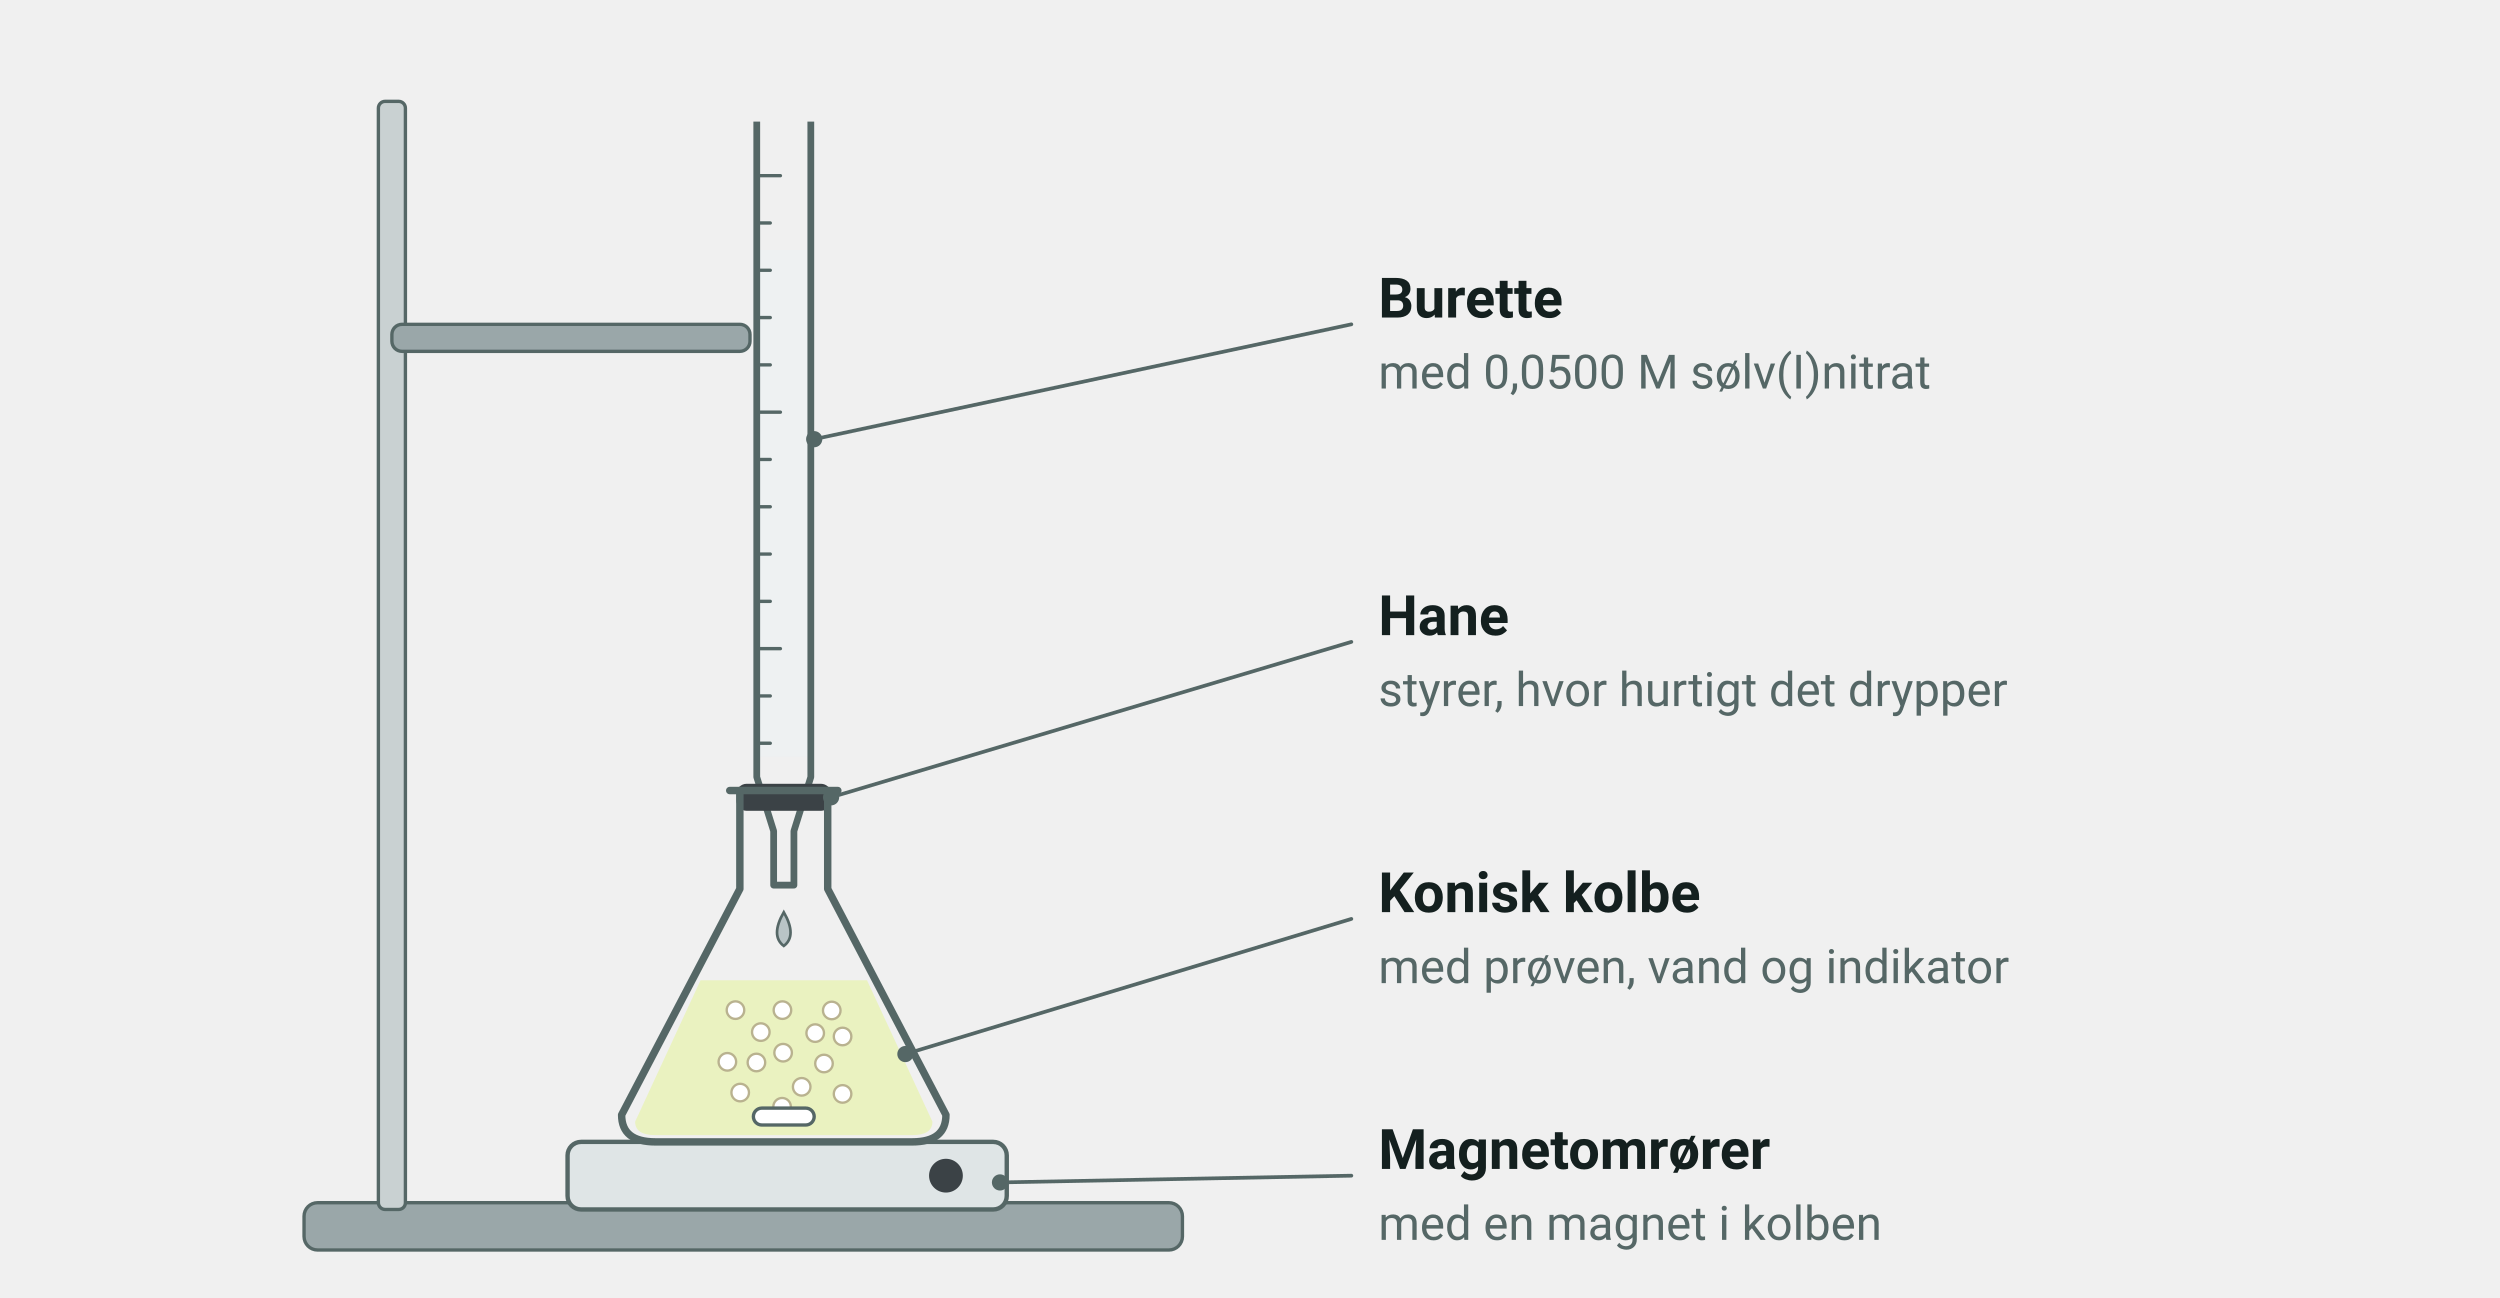
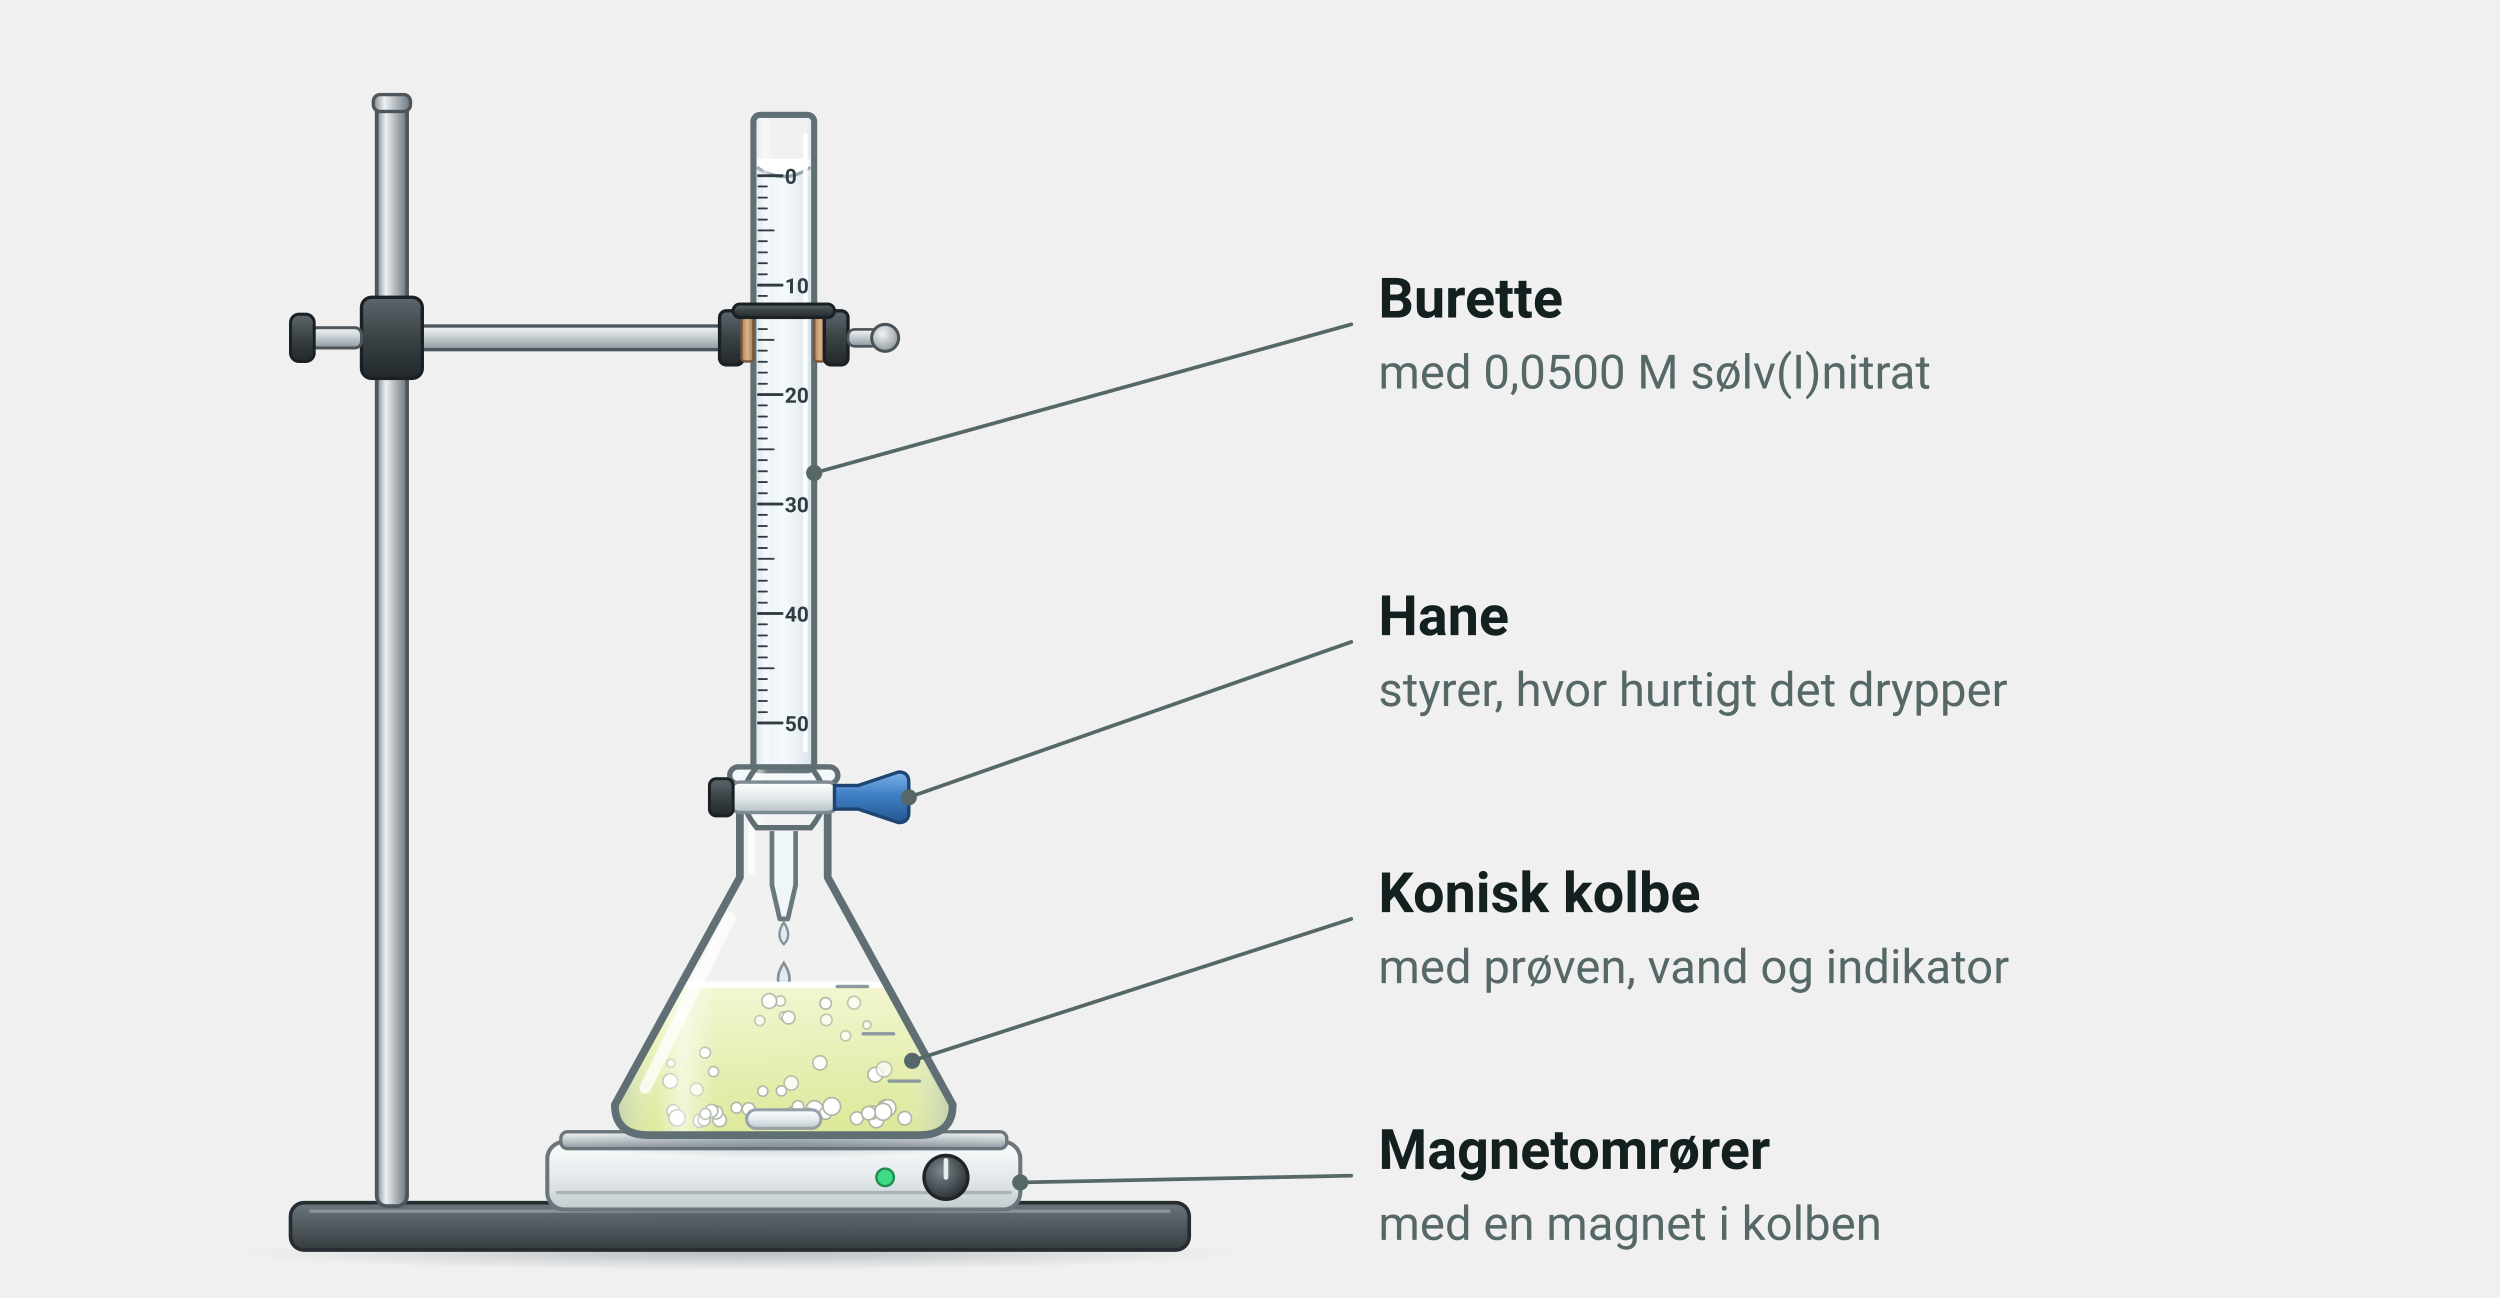
<svg xmlns="http://www.w3.org/2000/svg" viewBox="0 0 740 384" width="740" height="384" font-family="'Segoe UI', Roboto, 'Helvetica Neue', Arial, sans-serif" role="img" aria-label="Opstilling til titreringen: en burette med 0,0500 M sølv(I)nitrat over en konisk kolbe med prøven, vand og indikator. Kolben står på en magnetomrører">
-   <rect x="90.0" y="356.0" width="260.0" height="14.0" rx="4" fill="#9aa7a9" stroke="#556766" stroke-width="1" />
-   <rect x="112.0" y="30.0" width="8.0" height="328.0" rx="2" fill="#c9d1d2" stroke="#556766" stroke-width="1" />
-   <rect x="116.0" y="96.0" width="106.0" height="8.0" rx="3" fill="#9aa7a9" stroke="#556766" stroke-width="1" />
-   <rect x="225" y="74" width="14" height="150" fill="#eef1f2" />
-   <path d="M 224,36 V 230 L 229,246 V 262 H 235 V 246 L 240,230 V 36" fill="none" stroke="#556766" stroke-width="2" stroke-linejoin="round" />
-   <line x1="224.0" y1="52.0" x2="231.0" y2="52.0" stroke="#556766" stroke-width="1" stroke-linecap="round" />
-   <line x1="224.0" y1="66.0" x2="228.0" y2="66.0" stroke="#556766" stroke-width="1" stroke-linecap="round" />
-   <line x1="224.0" y1="80.0" x2="228.0" y2="80.0" stroke="#556766" stroke-width="1" stroke-linecap="round" />
-   <line x1="224.0" y1="94.0" x2="228.0" y2="94.0" stroke="#556766" stroke-width="1" stroke-linecap="round" />
-   <line x1="224.0" y1="108.0" x2="228.0" y2="108.0" stroke="#556766" stroke-width="1" stroke-linecap="round" />
-   <line x1="224.0" y1="122.0" x2="231.0" y2="122.0" stroke="#556766" stroke-width="1" stroke-linecap="round" />
-   <line x1="224.0" y1="136.0" x2="228.0" y2="136.0" stroke="#556766" stroke-width="1" stroke-linecap="round" />
-   <line x1="224.0" y1="150.0" x2="228.0" y2="150.0" stroke="#556766" stroke-width="1" stroke-linecap="round" />
-   <line x1="224.0" y1="164.0" x2="228.0" y2="164.0" stroke="#556766" stroke-width="1" stroke-linecap="round" />
-   <line x1="224.0" y1="178.0" x2="228.0" y2="178.0" stroke="#556766" stroke-width="1" stroke-linecap="round" />
-   <line x1="224.0" y1="192.0" x2="231.0" y2="192.0" stroke="#556766" stroke-width="1" stroke-linecap="round" />
-   <line x1="224.0" y1="206.0" x2="228.0" y2="206.0" stroke="#556766" stroke-width="1" stroke-linecap="round" />
-   <line x1="224.0" y1="220.0" x2="228.0" y2="220.0" stroke="#556766" stroke-width="1" stroke-linecap="round" />
-   <rect x="218.0" y="232.0" width="28.0" height="8.0" rx="3" fill="#3b4246" />
-   <path d="M 232,270 q -4,7 0,10 q 4,-3 0,-10 Z" fill="#b9c4c6" stroke="#556766" stroke-width="0.8" />
-   <rect x="168.0" y="338.0" width="130.0" height="20.0" rx="4" fill="#dfe5e6" stroke="#556766" stroke-width="1.3" />
-   <circle cx="280.0" cy="348.0" r="5.0" fill="#3b4246" />
-   <path d="M 207.361,290.16 L 188.0,332 Q 188.0,336 194.0,336 H 270.0 Q 276.0,336 276.0,332 L 256.639,290.16 Z" fill="#eaf2c0" />
-   <circle cx="219.1" cy="323.4" r="2.6" fill="#ffffff" stroke="#b9b28f" stroke-width="0.7" />
-   <circle cx="241.3" cy="305.8" r="2.6" fill="#ffffff" stroke="#b9b28f" stroke-width="0.7" />
-   <circle cx="231.8" cy="311.6" r="2.6" fill="#ffffff" stroke="#b9b28f" stroke-width="0.7" />
-   <circle cx="237.3" cy="321.7" r="2.6" fill="#ffffff" stroke="#b9b28f" stroke-width="0.7" />
-   <circle cx="217.7" cy="299.0" r="2.6" fill="#ffffff" stroke="#b9b28f" stroke-width="0.7" />
-   <circle cx="246.2" cy="299.1" r="2.6" fill="#ffffff" stroke="#b9b28f" stroke-width="0.7" />
-   <circle cx="215.3" cy="314.3" r="2.6" fill="#ffffff" stroke="#b9b28f" stroke-width="0.7" />
-   <circle cx="243.9" cy="314.8" r="2.6" fill="#ffffff" stroke="#b9b28f" stroke-width="0.7" />
-   <circle cx="249.4" cy="323.8" r="2.6" fill="#ffffff" stroke="#b9b28f" stroke-width="0.7" />
-   <circle cx="231.6" cy="299.0" r="2.6" fill="#ffffff" stroke="#b9b28f" stroke-width="0.7" />
-   <circle cx="223.9" cy="314.5" r="2.6" fill="#ffffff" stroke="#b9b28f" stroke-width="0.7" />
-   <circle cx="231.5" cy="327.6" r="2.6" fill="#ffffff" stroke="#b9b28f" stroke-width="0.7" />
-   <circle cx="225.2" cy="305.5" r="2.6" fill="#ffffff" stroke="#b9b28f" stroke-width="0.7" />
-   <circle cx="249.4" cy="306.8" r="2.6" fill="#ffffff" stroke="#b9b28f" stroke-width="0.7" />
-   <path d="M 219.0,234 V 263.12 L 184.0,330 Q 184.0,338 194.0,338 H 270.0 Q 280.0,338 280.0,330 L 245.0,263.12 V 234" fill="none" stroke="#556766" stroke-width="2.2" stroke-linejoin="round" stroke-linecap="round" />
-   <line x1="216.0" y1="234.0" x2="248.0" y2="234.0" stroke="#556766" stroke-width="2.2" stroke-linecap="round" />
-   <rect x="223.0" y="328.0" width="18.0" height="5.0" rx="2.5" fill="#ffffff" stroke="#556766" stroke-width="1" />
-   <line x1="241.0" y1="130.0" x2="400.0" y2="96.0" stroke="#556766" stroke-width="1.1" stroke-linecap="round" />
-   <circle cx="241.0" cy="130.0" r="2.4" fill="#556766" />
+   <defs>
+     <linearGradient id="lab-staal" x1="0" x2="1" y1="0" y2="0">
+       <stop offset="0" stop-color="#7d878e" />
+       <stop offset="0.3" stop-color="#eef1f3" />
+       <stop offset="0.62" stop-color="#aeb6bc" />
+       <stop offset="1" stop-color="#6c767c" />
+     </linearGradient>
+     <linearGradient id="lab-staal-v" x1="0" x2="0" y1="0" y2="1">
+       <stop offset="0" stop-color="#f4f6f7" />
+       <stop offset="0.45" stop-color="#c9d0d4" />
+       <stop offset="1" stop-color="#8d979d" />
+     </linearGradient>
+     <linearGradient id="lab-plade" x1="0" x2="0" y1="0" y2="1">
+       <stop offset="0" stop-color="#6b757b" />
+       <stop offset="1" stop-color="#363d41" />
+     </linearGradient>
+     <linearGradient id="lab-krop" x1="0" x2="0" y1="0" y2="1">
+       <stop offset="0" stop-color="#fbfcfc" />
+       <stop offset="0.55" stop-color="#e3e8ea" />
+       <stop offset="1" stop-color="#c3cbcf" />
+     </linearGradient>
+     <radialGradient id="lab-knap" cx="0.4" cy="0.35" r="0.7">
+       <stop offset="0" stop-color="#f3f5f6" />
+       <stop offset="1" stop-color="#8b959a" />
+     </radialGradient>
+     <radialGradient id="lab-knap-moerk" cx="0.4" cy="0.35" r="0.7">
+       <stop offset="0" stop-color="#7c868c" />
+       <stop offset="1" stop-color="#262c30" />
+     </radialGradient>
+     <linearGradient id="lab-glas" x1="0" x2="1" y1="0" y2="0">
+       <stop offset="0" stop-color="#9fb4c2" stop-opacity="0.45" />
+       <stop offset="0.12" stop-color="#ffffff" stop-opacity="0.1" />
+       <stop offset="0.2" stop-color="#ffffff" stop-opacity="0.6" />
+       <stop offset="0.3" stop-color="#ffffff" stop-opacity="0.08" />
+       <stop offset="0.85" stop-color="#ffffff" stop-opacity="0.04" />
+       <stop offset="1" stop-color="#9fb4c2" stop-opacity="0.5" />
+     </linearGradient>
+     <linearGradient id="lab-gulgroen" x1="0" x2="0" y1="0" y2="1">
+       <stop offset="0" stop-color="#f1f6cf" />
+       <stop offset="1" stop-color="#d9e68f" />
+     </linearGradient>
+     <radialGradient id="lab-skygge" cx="0.5" cy="0.5" r="0.5">
+       <stop offset="0" stop-color="#4b5a64" stop-opacity="0.32" />
+       <stop offset="1" stop-color="#4b5a64" stop-opacity="0" />
+     </radialGradient>
+     <linearGradient id="to-ptfe" x1="0" x2="0" y1="0" y2="1">
+       <stop offset="0" stop-color="#ffffff" />
+       <stop offset="0.5" stop-color="#e4e9ec" />
+       <stop offset="1" stop-color="#b9c3c9" />
+     </linearGradient>
+     <linearGradient id="to-greb" x1="0" x2="0" y1="0" y2="1">
+       <stop offset="0" stop-color="#7fb2e8" />
+       <stop offset="0.45" stop-color="#3f7fc6" />
+       <stop offset="1" stop-color="#25578f" />
+     </linearGradient>
+     <linearGradient id="to-burettevaeske" x1="0" x2="1" y1="0" y2="0">
+       <stop offset="0" stop-color="#e3ecf1" />
+       <stop offset="0.5" stop-color="#f5f9fb" />
+       <stop offset="1" stop-color="#dbe5eb" />
+     </linearGradient>
+     <linearGradient id="to-klemme" x1="0" x2="0" y1="0" y2="1">
+       <stop offset="0" stop-color="#5d666b" />
+       <stop offset="0.5" stop-color="#3a4246" />
+       <stop offset="1" stop-color="#22282b" />
+     </linearGradient>
+     <linearGradient id="to-kork" x1="0" x2="1" y1="0" y2="0">
+       <stop offset="0" stop-color="#b0835a" />
+       <stop offset="0.5" stop-color="#d9b48a" />
+       <stop offset="1" stop-color="#a77a52" />
+     </linearGradient>
+   </defs>
+   <ellipse cx="219.0" cy="371.0" rx="149.0" ry="5.0" fill="url(#lab-skygge)" />
+   <rect x="86.0" y="356.0" width="266.0" height="14.0" rx="4" fill="url(#lab-plade)" stroke="#262c30" stroke-width="1.1" />
+   <line x1="92.0" y1="358.5" x2="346.0" y2="358.5" stroke="#9aa4aa" stroke-width="1" stroke-linecap="round" opacity="0.7" />
+   <rect x="111.5" y="30.0" width="9.0" height="327.0" rx="3" fill="url(#lab-staal)" stroke="#4d565c" stroke-width="1.1" />
+   <rect x="110.5" y="28.0" width="11.0" height="5.0" rx="2" fill="url(#lab-staal)" stroke="#4d565c" stroke-width="1" />
+   <ellipse cx="232.0" cy="361.0" rx="84.0" ry="4.0" fill="url(#lab-skygge)" />
+   <rect x="162.0" y="338.0" width="140.0" height="20.0" rx="5" fill="url(#lab-krop)" stroke="#6b767c" stroke-width="1.2" />
+   <rect x="166.0" y="335.0" width="132.0" height="5.0" rx="2" fill="url(#lab-staal-v)" stroke="#6b767c" stroke-width="1" />
+   <line x1="165.0" y1="353.0" x2="299.0" y2="353.0" stroke="#aab3b8" stroke-width="1" stroke-linecap="round" />
+   <circle cx="280.0" cy="348.5" r="6.5" fill="url(#lab-knap-moerk)" stroke="#1e2326" stroke-width="1" />
+   <line x1="280.0" y1="348.5" x2="280.0" y2="343.5" stroke="#e8ecee" stroke-width="1.4" stroke-linecap="round" />
+   <circle cx="262.0" cy="348.5" r="2.6" fill="#3ddc84" stroke="#1d8a4e" stroke-width="0.7" />
+   <path d="M 228.5,246 V 262 L 230.8,272 H 233.2 L 235.5,262 V 246" fill="#eef4f7" stroke="#5f6f74" stroke-width="1.4" stroke-linejoin="round" />
+   <path d="M 232,273 q -2.6,4 0,6.5 q 2.6,-2.5 0,-6.5 Z" fill="#dfe8ee" stroke="#7d8a91" stroke-width="0.7" />
+   <path d="M 232,285 q -3.4,5.2 0,8.4 q 3.4,-3.2 0,-8.4 Z" fill="#dfe8ee" stroke="#7d8a91" stroke-width="0.8" />
+   <ellipse cx="232.0" cy="338.0" rx="62.0" ry="5.0" fill="url(#lab-skygge)" />
+   <clipPath id="to-klip">
+     <path d="M 219.0,230 V 259.7 L 182.0,327 Q 182.0,336 192.0,336 H 272.0 Q 282.0,336 282.0,327 L 245.0,259.7 V 230 Z" />
+   </clipPath>
+   <g clip-path="url(#to-klip)">
+     <rect x="182.0" y="291.5" width="100" height="45.5" fill="url(#lab-gulgroen)" />
+     <circle cx="213.0" cy="331.5" r="2.0" fill="#ffffff" stroke="#a9b3a0" stroke-width="0.5" />
+     <circle cx="207.2" cy="331.7" r="2.0" fill="#ffffff" stroke="#a9b3a0" stroke-width="0.5" />
+     <circle cx="262.1" cy="328.0" r="2.4" fill="#ffffff" stroke="#a9b3a0" stroke-width="0.5" />
+     <circle cx="212.0" cy="329.3" r="1.9" fill="#ffffff" stroke="#a9b3a0" stroke-width="0.5" />
+     <circle cx="208.4" cy="331.5" r="1.8" fill="#ffffff" stroke="#a9b3a0" stroke-width="0.5" />
+     <circle cx="262.8" cy="327.9" r="2.4" fill="#ffffff" stroke="#a9b3a0" stroke-width="0.5" />
+     <circle cx="253.6" cy="331.0" r="1.9" fill="#ffffff" stroke="#a9b3a0" stroke-width="0.5" />
+     <circle cx="241.1" cy="328.3" r="2.5" fill="#ffffff" stroke="#a9b3a0" stroke-width="0.5" />
+     <circle cx="259.4" cy="331.6" r="2.2" fill="#ffffff" stroke="#a9b3a0" stroke-width="0.5" />
+     <circle cx="244.4" cy="329.5" r="1.8" fill="#ffffff" stroke="#a9b3a0" stroke-width="0.5" />
+     <circle cx="230.1" cy="331.6" r="2.5" fill="#ffffff" stroke="#a9b3a0" stroke-width="0.5" />
+     <circle cx="258.3" cy="329.3" r="1.9" fill="#ffffff" stroke="#a9b3a0" stroke-width="0.5" />
+     <circle cx="261.4" cy="329.1" r="2.5" fill="#ffffff" stroke="#a9b3a0" stroke-width="0.5" />
+     <circle cx="257.1" cy="329.5" r="2.0" fill="#ffffff" stroke="#a9b3a0" stroke-width="0.5" />
+     <circle cx="239.1" cy="329.8" r="1.8" fill="#ffffff" stroke="#a9b3a0" stroke-width="0.5" />
+     <circle cx="218.0" cy="327.9" r="1.6" fill="#ffffff" stroke="#a9b3a0" stroke-width="0.5" />
+     <circle cx="199.3" cy="328.9" r="1.9" fill="#ffffff" stroke="#a9b3a0" stroke-width="0.5" />
+     <circle cx="234.5" cy="329.6" r="1.9" fill="#ffffff" stroke="#a9b3a0" stroke-width="0.5" />
+     <circle cx="267.8" cy="331.0" r="2.0" fill="#ffffff" stroke="#a9b3a0" stroke-width="0.5" />
+     <circle cx="210.6" cy="328.8" r="1.9" fill="#ffffff" stroke="#a9b3a0" stroke-width="0.5" />
+     <circle cx="221.6" cy="328.3" r="1.9" fill="#ffffff" stroke="#a9b3a0" stroke-width="0.5" />
+     <circle cx="236.2" cy="327.5" r="1.7" fill="#ffffff" stroke="#a9b3a0" stroke-width="0.5" />
+     <circle cx="200.4" cy="330.9" r="2.4" fill="#ffffff" stroke="#a9b3a0" stroke-width="0.5" />
+     <circle cx="240.3" cy="330.8" r="1.9" fill="#ffffff" stroke="#a9b3a0" stroke-width="0.5" />
+     <circle cx="208.8" cy="329.7" r="1.6" fill="#ffffff" stroke="#a9b3a0" stroke-width="0.5" />
+     <circle cx="246.2" cy="327.5" r="2.6" fill="#ffffff" stroke="#a9b3a0" stroke-width="0.5" />
+     <circle cx="256.6" cy="303.4" r="1.2" fill="#ffffff" stroke="#a9b3a0" stroke-width="0.5" opacity="0.79" />
+     <circle cx="244.4" cy="297.0" r="1.7" fill="#ffffff" stroke="#a9b3a0" stroke-width="0.5" opacity="0.98" />
+     <circle cx="250.3" cy="306.6" r="1.5" fill="#ffffff" stroke="#a9b3a0" stroke-width="0.5" opacity="0.76" />
+     <circle cx="208.7" cy="311.6" r="1.6" fill="#ffffff" stroke="#a9b3a0" stroke-width="0.5" opacity="0.99" />
+     <circle cx="198.6" cy="314.7" r="1.2" fill="#ffffff" stroke="#a9b3a0" stroke-width="0.5" opacity="0.75" />
+     <circle cx="224.9" cy="302.1" r="1.5" fill="#ffffff" stroke="#a9b3a0" stroke-width="0.5" opacity="0.73" />
+     <circle cx="228.6" cy="296.5" r="1.4" fill="#ffffff" stroke="#a9b3a0" stroke-width="0.5" opacity="0.72" />
+     <circle cx="206.2" cy="322.5" r="1.9" fill="#ffffff" stroke="#a9b3a0" stroke-width="0.5" opacity="0.74" />
+     <circle cx="231.3" cy="322.9" r="1.5" fill="#ffffff" stroke="#a9b3a0" stroke-width="0.5" opacity="1.00" />
+     <circle cx="234.2" cy="320.6" r="2.1" fill="#ffffff" stroke="#a9b3a0" stroke-width="0.5" opacity="0.82" />
+     <circle cx="231.0" cy="296.3" r="1.5" fill="#ffffff" stroke="#a9b3a0" stroke-width="0.5" opacity="0.82" />
+     <circle cx="225.8" cy="323.0" r="1.5" fill="#ffffff" stroke="#a9b3a0" stroke-width="0.5" opacity="0.97" />
+     <circle cx="231.9" cy="300.7" r="1.2" fill="#ffffff" stroke="#a9b3a0" stroke-width="0.5" opacity="0.78" />
+     <circle cx="211.2" cy="317.2" r="1.5" fill="#ffffff" stroke="#a9b3a0" stroke-width="0.5" opacity="0.96" />
+     <circle cx="198.4" cy="320.0" r="2.2" fill="#ffffff" stroke="#a9b3a0" stroke-width="0.5" opacity="0.87" />
+     <circle cx="227.7" cy="296.3" r="2.2" fill="#ffffff" stroke="#a9b3a0" stroke-width="0.5" opacity="0.90" />
+     <circle cx="244.6" cy="301.9" r="1.7" fill="#ffffff" stroke="#a9b3a0" stroke-width="0.5" opacity="0.73" />
+     <circle cx="259.1" cy="318.1" r="2.2" fill="#ffffff" stroke="#a9b3a0" stroke-width="0.5" opacity="0.98" />
+     <circle cx="242.7" cy="314.6" r="2.1" fill="#ffffff" stroke="#a9b3a0" stroke-width="0.5" opacity="0.89" />
+     <circle cx="233.4" cy="301.2" r="1.9" fill="#ffffff" stroke="#a9b3a0" stroke-width="0.5" opacity="0.91" />
+     <circle cx="261.7" cy="316.5" r="2.3" fill="#ffffff" stroke="#a9b3a0" stroke-width="0.5" opacity="0.72" />
+     <circle cx="252.8" cy="296.8" r="1.9" fill="#ffffff" stroke="#a9b3a0" stroke-width="0.5" opacity="0.71" />
+     <line x1="182.0" y1="291.5" x2="282.0" y2="291.5" stroke="#ffffff" stroke-width="1.8" stroke-linecap="round" />
+   </g>
+   <rect x="221.0" y="328.5" width="22.0" height="5.5" rx="2.75" fill="url(#to-ptfe)" stroke="#8f9aa0" stroke-width="0.9" />
+   <path d="M 219.0,230 V 259.7 L 182.0,327 Q 182.0,336 192.0,336 H 272.0 Q 282.0,336 282.0,327 L 245.0,259.7 V 230" fill="url(#lab-glas)" stroke="#5f6f74" stroke-width="2.3" stroke-linejoin="round" stroke-linecap="round" />
+   <path d="M 216.0,271.7 L 191.0,322.0" stroke="#ffffff" stroke-width="3.5" stroke-linecap="round" opacity="0.75" />
+   <line x1="222.5" y1="236.0" x2="222.5" y2="257.7" stroke="#ffffff" stroke-width="2" stroke-linecap="round" opacity="0.8" />
+   <line x1="263.2" y1="320.0" x2="272.2" y2="320.0" stroke="#8a9a9f" stroke-width="1" stroke-linecap="round" />
+   <line x1="255.5" y1="306.0" x2="264.5" y2="306.0" stroke="#8a9a9f" stroke-width="1" stroke-linecap="round" />
+   <line x1="247.8" y1="292.0" x2="256.8" y2="292.0" stroke="#8a9a9f" stroke-width="1" stroke-linecap="round" />
+   <rect x="216.0" y="227.0" width="32.0" height="5.0" rx="2.5" fill="#f4f8fa" stroke="#5f6f74" stroke-width="1.6" />
+   <rect x="224.0" y="52.0" width="16.0" height="176.0" rx="0" fill="url(#to-burettevaeske)" />
+   <path d="M 224.0,49.5 Q 232,55 240.0,49.5 V 47 H 224.0 Z" fill="#ffffff" />
+   <path d="M 224.0,49.5 Q 232,55 240.0,49.5" fill="none" stroke="#8fa3ae" stroke-width="1" />
+   <rect x="223.0" y="34.0" width="18.0" height="194.0" rx="2" fill="url(#lab-glas)" stroke="#5f6f74" stroke-width="1.8" />
+   <line x1="238.4" y1="40.0" x2="238.4" y2="222.0" stroke="#ffffff" stroke-width="1.4" stroke-linecap="round" opacity="0.9" />
+   <line x1="224.5" y1="52.0" x2="231.5" y2="52.0" stroke="#2f3d43" stroke-width="0.85" stroke-linecap="round" />
+   <text x="232.3" y="54.4" font-size="6.2" text-anchor="start" fill="#2f3d43" font-weight="700">
+     <tspan>0</tspan>
+   </text>
+   <line x1="224.5" y1="55.2" x2="227.0" y2="55.2" stroke="#2f3d43" stroke-width="0.55" stroke-linecap="round" />
+   <line x1="224.5" y1="58.5" x2="227.0" y2="58.5" stroke="#2f3d43" stroke-width="0.55" stroke-linecap="round" />
+   <line x1="224.5" y1="61.7" x2="227.0" y2="61.7" stroke="#2f3d43" stroke-width="0.55" stroke-linecap="round" />
+   <line x1="224.5" y1="65.0" x2="227.0" y2="65.0" stroke="#2f3d43" stroke-width="0.55" stroke-linecap="round" />
+   <line x1="224.5" y1="68.2" x2="229.0" y2="68.2" stroke="#2f3d43" stroke-width="0.55" stroke-linecap="round" />
+   <line x1="224.5" y1="71.4" x2="227.0" y2="71.4" stroke="#2f3d43" stroke-width="0.55" stroke-linecap="round" />
+   <line x1="224.5" y1="74.7" x2="227.0" y2="74.7" stroke="#2f3d43" stroke-width="0.55" stroke-linecap="round" />
+   <line x1="224.5" y1="77.9" x2="227.0" y2="77.9" stroke="#2f3d43" stroke-width="0.55" stroke-linecap="round" />
+   <line x1="224.5" y1="81.2" x2="227.0" y2="81.2" stroke="#2f3d43" stroke-width="0.55" stroke-linecap="round" />
+   <line x1="224.5" y1="84.4" x2="231.5" y2="84.4" stroke="#2f3d43" stroke-width="0.85" stroke-linecap="round" />
+   <text x="232.3" y="86.8" font-size="6.2" text-anchor="start" fill="#2f3d43" font-weight="700">
+     <tspan>10</tspan>
+   </text>
+   <line x1="224.5" y1="87.6" x2="227.0" y2="87.6" stroke="#2f3d43" stroke-width="0.55" stroke-linecap="round" />
+   <line x1="224.5" y1="90.9" x2="227.0" y2="90.9" stroke="#2f3d43" stroke-width="0.55" stroke-linecap="round" />
+   <line x1="224.5" y1="94.1" x2="227.0" y2="94.1" stroke="#2f3d43" stroke-width="0.55" stroke-linecap="round" />
+   <line x1="224.5" y1="97.4" x2="227.0" y2="97.4" stroke="#2f3d43" stroke-width="0.55" stroke-linecap="round" />
+   <line x1="224.5" y1="100.6" x2="229.0" y2="100.6" stroke="#2f3d43" stroke-width="0.55" stroke-linecap="round" />
+   <line x1="224.5" y1="103.8" x2="227.0" y2="103.8" stroke="#2f3d43" stroke-width="0.55" stroke-linecap="round" />
+   <line x1="224.5" y1="107.1" x2="227.0" y2="107.1" stroke="#2f3d43" stroke-width="0.55" stroke-linecap="round" />
+   <line x1="224.5" y1="110.3" x2="227.0" y2="110.3" stroke="#2f3d43" stroke-width="0.55" stroke-linecap="round" />
+   <line x1="224.5" y1="113.6" x2="227.0" y2="113.6" stroke="#2f3d43" stroke-width="0.55" stroke-linecap="round" />
+   <line x1="224.5" y1="116.8" x2="231.5" y2="116.8" stroke="#2f3d43" stroke-width="0.85" stroke-linecap="round" />
+   <text x="232.3" y="119.2" font-size="6.2" text-anchor="start" fill="#2f3d43" font-weight="700">
+     <tspan>20</tspan>
+   </text>
+   <line x1="224.5" y1="120.0" x2="227.0" y2="120.0" stroke="#2f3d43" stroke-width="0.55" stroke-linecap="round" />
+   <line x1="224.5" y1="123.3" x2="227.0" y2="123.3" stroke="#2f3d43" stroke-width="0.55" stroke-linecap="round" />
+   <line x1="224.5" y1="126.5" x2="227.0" y2="126.5" stroke="#2f3d43" stroke-width="0.55" stroke-linecap="round" />
+   <line x1="224.5" y1="129.8" x2="227.0" y2="129.8" stroke="#2f3d43" stroke-width="0.55" stroke-linecap="round" />
+   <line x1="224.5" y1="133.0" x2="229.0" y2="133.0" stroke="#2f3d43" stroke-width="0.55" stroke-linecap="round" />
+   <line x1="224.5" y1="136.2" x2="227.0" y2="136.2" stroke="#2f3d43" stroke-width="0.55" stroke-linecap="round" />
+   <line x1="224.5" y1="139.5" x2="227.0" y2="139.5" stroke="#2f3d43" stroke-width="0.55" stroke-linecap="round" />
+   <line x1="224.5" y1="142.7" x2="227.0" y2="142.7" stroke="#2f3d43" stroke-width="0.55" stroke-linecap="round" />
+   <line x1="224.5" y1="146.0" x2="227.0" y2="146.0" stroke="#2f3d43" stroke-width="0.55" stroke-linecap="round" />
+   <line x1="224.5" y1="149.2" x2="231.5" y2="149.2" stroke="#2f3d43" stroke-width="0.85" stroke-linecap="round" />
+   <text x="232.3" y="151.6" font-size="6.2" text-anchor="start" fill="#2f3d43" font-weight="700">
+     <tspan>30</tspan>
+   </text>
+   <line x1="224.5" y1="152.4" x2="227.0" y2="152.4" stroke="#2f3d43" stroke-width="0.55" stroke-linecap="round" />
+   <line x1="224.5" y1="155.7" x2="227.0" y2="155.7" stroke="#2f3d43" stroke-width="0.55" stroke-linecap="round" />
+   <line x1="224.5" y1="158.9" x2="227.0" y2="158.9" stroke="#2f3d43" stroke-width="0.55" stroke-linecap="round" />
+   <line x1="224.5" y1="162.2" x2="227.0" y2="162.2" stroke="#2f3d43" stroke-width="0.55" stroke-linecap="round" />
+   <line x1="224.5" y1="165.4" x2="229.0" y2="165.4" stroke="#2f3d43" stroke-width="0.55" stroke-linecap="round" />
+   <line x1="224.5" y1="168.6" x2="227.0" y2="168.6" stroke="#2f3d43" stroke-width="0.55" stroke-linecap="round" />
+   <line x1="224.5" y1="171.9" x2="227.0" y2="171.9" stroke="#2f3d43" stroke-width="0.55" stroke-linecap="round" />
+   <line x1="224.5" y1="175.1" x2="227.0" y2="175.1" stroke="#2f3d43" stroke-width="0.55" stroke-linecap="round" />
+   <line x1="224.5" y1="178.4" x2="227.0" y2="178.4" stroke="#2f3d43" stroke-width="0.55" stroke-linecap="round" />
+   <line x1="224.5" y1="181.6" x2="231.5" y2="181.6" stroke="#2f3d43" stroke-width="0.85" stroke-linecap="round" />
+   <text x="232.3" y="184.0" font-size="6.2" text-anchor="start" fill="#2f3d43" font-weight="700">
+     <tspan>40</tspan>
+   </text>
+   <line x1="224.5" y1="184.8" x2="227.0" y2="184.8" stroke="#2f3d43" stroke-width="0.55" stroke-linecap="round" />
+   <line x1="224.5" y1="188.1" x2="227.0" y2="188.1" stroke="#2f3d43" stroke-width="0.55" stroke-linecap="round" />
+   <line x1="224.5" y1="191.3" x2="227.0" y2="191.3" stroke="#2f3d43" stroke-width="0.55" stroke-linecap="round" />
+   <line x1="224.5" y1="194.6" x2="227.0" y2="194.6" stroke="#2f3d43" stroke-width="0.55" stroke-linecap="round" />
+   <line x1="224.5" y1="197.8" x2="229.0" y2="197.8" stroke="#2f3d43" stroke-width="0.55" stroke-linecap="round" />
+   <line x1="224.5" y1="201.0" x2="227.0" y2="201.0" stroke="#2f3d43" stroke-width="0.55" stroke-linecap="round" />
+   <line x1="224.5" y1="204.3" x2="227.0" y2="204.3" stroke="#2f3d43" stroke-width="0.55" stroke-linecap="round" />
+   <line x1="224.5" y1="207.5" x2="227.0" y2="207.5" stroke="#2f3d43" stroke-width="0.55" stroke-linecap="round" />
+   <line x1="224.5" y1="210.8" x2="227.0" y2="210.8" stroke="#2f3d43" stroke-width="0.55" stroke-linecap="round" />
+   <line x1="224.5" y1="214.0" x2="231.5" y2="214.0" stroke="#2f3d43" stroke-width="0.85" stroke-linecap="round" />
+   <text x="232.3" y="216.4" font-size="6.2" text-anchor="start" fill="#2f3d43" font-weight="700">
+     <tspan>50</tspan>
+   </text>
+   <path d="M 224,227 Q 220,232 220,236 Q 220,240 224,245 H 240 Q 244,240 244,236 Q 244,232 240,227 Z" fill="url(#lab-glas)" stroke="#5f6f74" stroke-width="1.6" />
+   <rect x="216.0" y="231.5" width="32.0" height="9.0" rx="3" fill="url(#to-ptfe)" stroke="#7d8a91" stroke-width="1" />
+   <rect x="210.0" y="230.5" width="7.0" height="11.0" rx="2" fill="url(#to-klemme)" stroke="#1b2024" stroke-width="0.9" />
+   <path d="M 247,232.5 H 254 L 266,228.5 Q 269,228.5 269,231.5 V 240.5 Q 269,243.5 266,243.5 L 254,239.5 H 247 Z" fill="url(#to-greb)" stroke="#1d4472" stroke-width="1" />
+   <rect x="120.0" y="96.5" width="96.0" height="7.0" rx="3" fill="url(#lab-staal-v)" stroke="#4d565c" stroke-width="1" />
+   <rect x="107.0" y="88.0" width="18.0" height="24.0" rx="3" fill="url(#to-klemme)" stroke="#1b2024" stroke-width="1" />
+   <rect x="92.0" y="97.0" width="15.0" height="6.0" rx="2" fill="url(#lab-staal-v)" stroke="#4d565c" stroke-width="0.9" />
+   <rect x="86.0" y="93.0" width="7.0" height="14.0" rx="2.5" fill="url(#to-klemme)" stroke="#1b2024" stroke-width="0.9" />
+   <rect x="213.0" y="92.0" width="7.0" height="16.0" rx="2" fill="url(#to-klemme)" stroke="#1b2024" stroke-width="1" />
+   <rect x="219.5" y="93.0" width="3.5" height="14.0" rx="1" fill="url(#to-kork)" stroke="#7a5638" stroke-width="0.7" />
+   <rect x="241.0" y="93.0" width="3.5" height="14.0" rx="1" fill="url(#to-kork)" stroke="#7a5638" stroke-width="0.7" />
+   <rect x="244.0" y="92.0" width="7.0" height="16.0" rx="2" fill="url(#to-klemme)" stroke="#1b2024" stroke-width="1" />
+   <rect x="217.0" y="90.0" width="30.0" height="4.0" rx="2" fill="url(#to-klemme)" stroke="#1b2024" stroke-width="0.9" />
+   <rect x="251.0" y="97.5" width="9.0" height="5.0" rx="2" fill="url(#lab-staal-v)" stroke="#4d565c" stroke-width="0.8" />
+   <circle cx="262.0" cy="100.0" r="4.0" fill="url(#lab-knap)" stroke="#4b5257" stroke-width="0.9" />
+   <line x1="241.0" y1="140.0" x2="400.0" y2="96.0" stroke="#556766" stroke-width="1.1" stroke-linecap="round" />
+   <circle cx="241.0" cy="140.0" r="2.4" fill="#556766" />
  <text x="408.0" y="94.0" font-size="16.5" text-anchor="start" fill="#14201f" font-weight="700">
    <tspan>Burette</tspan>
  </text>
  <text x="408.0" y="115.0" font-size="14" text-anchor="start" fill="#556766">
    <tspan>med 0,0500 M sølv(I)nitrat</tspan>
  </text>
-   <line x1="246.0" y1="236.0" x2="400.0" y2="190.0" stroke="#556766" stroke-width="1.1" stroke-linecap="round" />
-   <circle cx="246.0" cy="236.0" r="2.4" fill="#556766" />
+   <line x1="269.0" y1="236.0" x2="400.0" y2="190.0" stroke="#556766" stroke-width="1.1" stroke-linecap="round" />
+   <circle cx="269.0" cy="236.0" r="2.4" fill="#556766" />
  <text x="408.0" y="188.0" font-size="16.5" text-anchor="start" fill="#14201f" font-weight="700">
    <tspan>Hane</tspan>
  </text>
  <text x="408.0" y="209.0" font-size="14" text-anchor="start" fill="#556766">
    <tspan>styrer, hvor hurtigt det drypper</tspan>
  </text>
-   <line x1="268.0" y1="312.0" x2="400.0" y2="272.0" stroke="#556766" stroke-width="1.1" stroke-linecap="round" />
-   <circle cx="268.0" cy="312.0" r="2.4" fill="#556766" />
+   <line x1="270.0" y1="314.0" x2="400.0" y2="272.0" stroke="#556766" stroke-width="1.1" stroke-linecap="round" />
+   <circle cx="270.0" cy="314.0" r="2.4" fill="#556766" />
  <text x="408.0" y="270.0" font-size="16.5" text-anchor="start" fill="#14201f" font-weight="700">
    <tspan>Konisk kolbe</tspan>
  </text>
  <text x="408.0" y="291.0" font-size="14" text-anchor="start" fill="#556766">
    <tspan>med prøven, vand og indikator</tspan>
  </text>
-   <line x1="296.0" y1="350.0" x2="400.0" y2="348.0" stroke="#556766" stroke-width="1.1" stroke-linecap="round" />
-   <circle cx="296.0" cy="350.0" r="2.4" fill="#556766" />
+   <line x1="302.0" y1="350.0" x2="400.0" y2="348.0" stroke="#556766" stroke-width="1.1" stroke-linecap="round" />
+   <circle cx="302.0" cy="350.0" r="2.4" fill="#556766" />
  <text x="408.0" y="346.0" font-size="16.5" text-anchor="start" fill="#14201f" font-weight="700">
    <tspan>Magnetomrører</tspan>
  </text>
  <text x="408.0" y="367.0" font-size="14" text-anchor="start" fill="#556766">
    <tspan>med en magnet i kolben</tspan>
  </text>
</svg>
